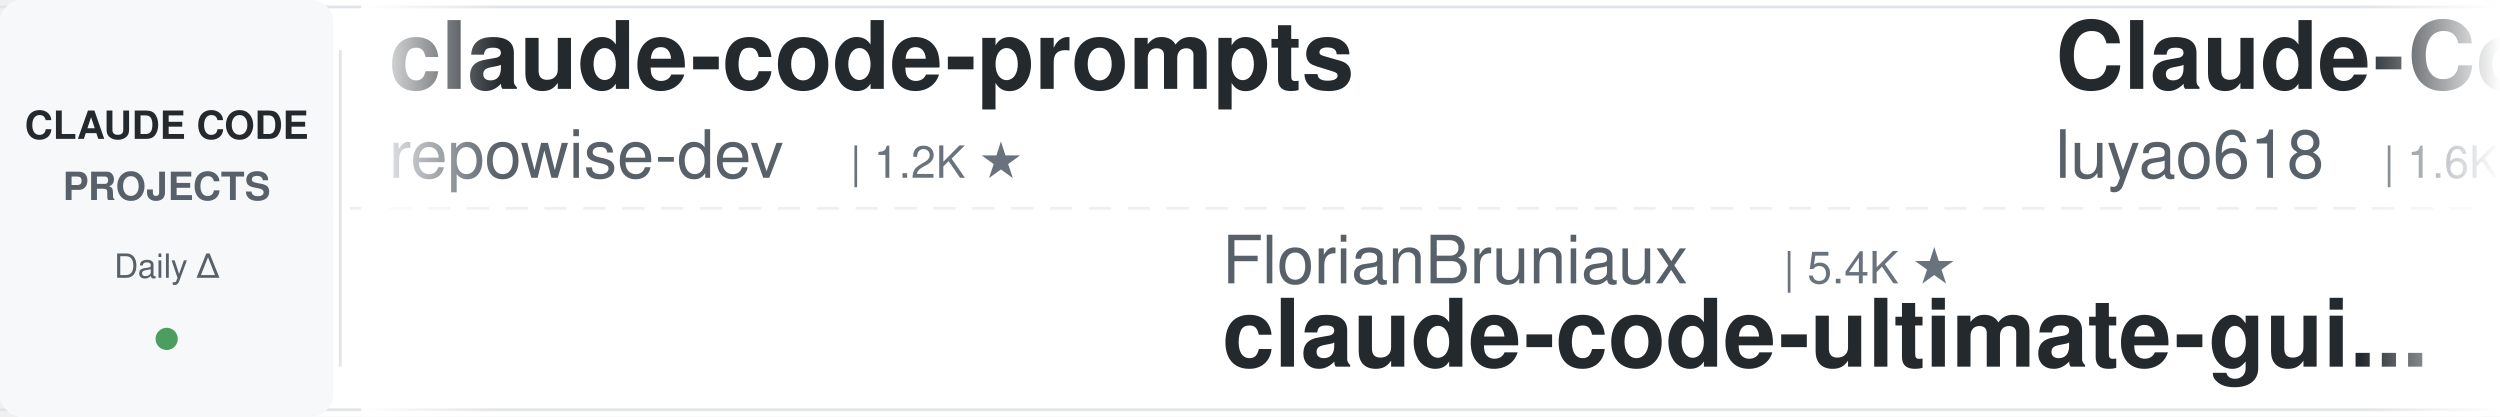
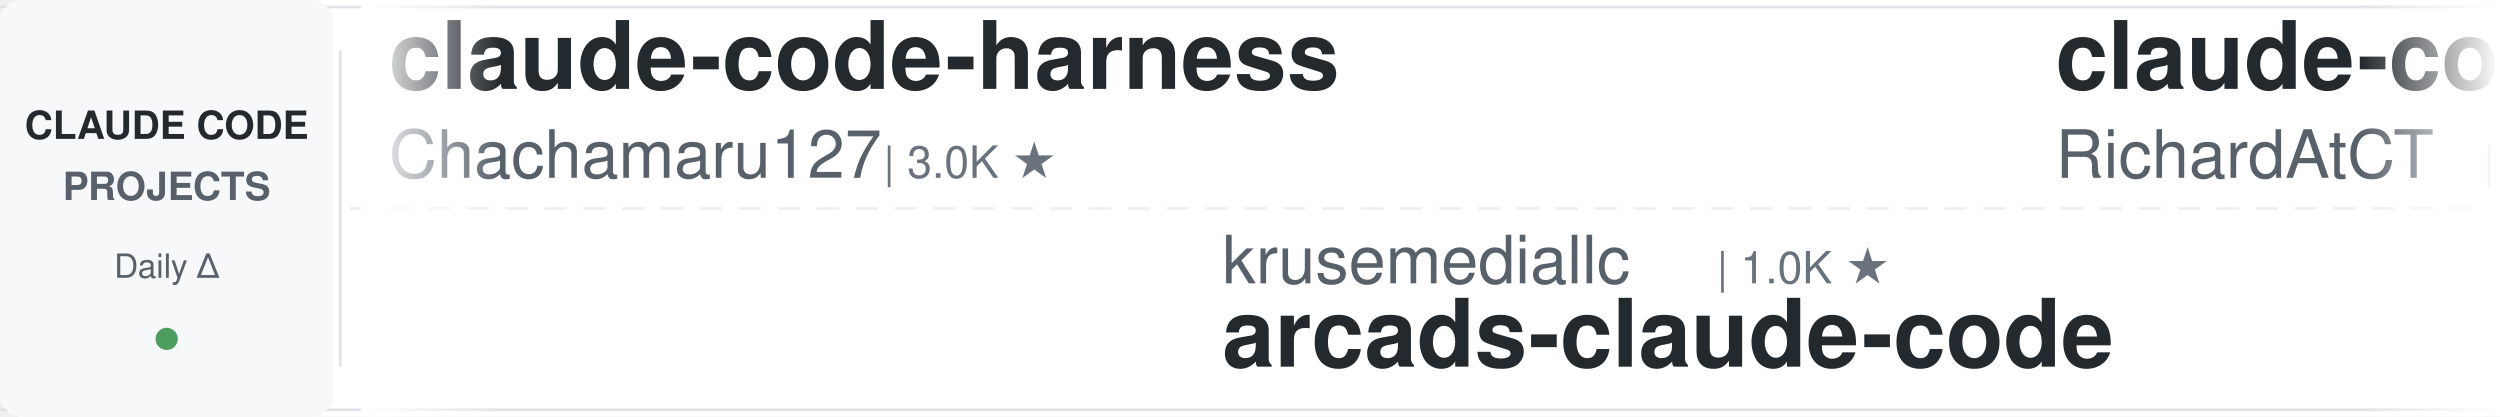
<svg xmlns="http://www.w3.org/2000/svg" width="900" height="150">
  <defs>
    <linearGradient id="leftFade" x1="0%" y1="0%" x2="100%" y2="0%">
      <stop offset="0%" style="stop-color:#ffffff;stop-opacity:1" />
      <stop offset="100%" style="stop-color:#ffffff;stop-opacity:0" />
    </linearGradient>
    <linearGradient id="rightFade" x1="0%" y1="0%" x2="100%" y2="0%">
      <stop offset="0%" style="stop-color:#ffffff;stop-opacity:0" />
      <stop offset="100%" style="stop-color:#ffffff;stop-opacity:1" />
    </linearGradient>
  </defs>
  <rect width="900" height="150" fill="#ffffff" rx="8" />
  <rect x="0" y="2" width="900" height="1" fill="#e1e4e8" />
  <rect x="0" y="147" width="900" height="1" fill="#e1e4e8" />
  <line x1="0" y1="75" x2="900" y2="75" stroke="#e1e4e8" stroke-width="1" stroke-dasharray="8 6" opacity="0.6" />
  <rect x="0" y="0" width="120" height="150" fill="#f6f8fa" rx="8" />
  <text x="60" y="50" font-family="-apple-system, BlinkMacSystemFont, 'Segoe UI', Helvetica, Arial, sans-serif" font-size="14" font-weight="600" fill="#24292e" text-anchor="middle">CLAUDE CODE</text>
  <text x="60" y="72" font-family="-apple-system, BlinkMacSystemFont, 'Segoe UI', Helvetica, Arial, sans-serif" font-size="14" font-weight="600" fill="#586069" text-anchor="middle">PROJECTS</text>
  <text x="60" y="100" font-family="-apple-system, BlinkMacSystemFont, 'Segoe UI', Helvetica, Arial, sans-serif" font-size="12" font-weight="500" fill="#586069" text-anchor="middle">Daily Δ</text>
  <circle cx="60" cy="122" r="4" fill="#22863a" opacity="0.8" />
  <rect x="122" y="18" width="1" height="114" fill="#e1e4e8" />
  <clipPath id="tickerClip">
    <rect x="130" y="0" width="770" height="150" />
  </clipPath>
  <g clip-path="url(#tickerClip)">
    <g id="tickerItems">
      <animateTransform attributeName="transform" attributeType="XML" type="translate" from="0 0" to="-3000 0" dur="54s" repeatCount="indefinite" />
      <g transform="translate(0, 0)">
-         <text x="140" y="32" font-family="-apple-system, BlinkMacSystemFont, 'Segoe UI', Helvetica, Arial, sans-serif" font-size="34" font-weight="600" fill="#24292e">claude-code-prompts</text>
-         <text x="140" y="64" font-family="-apple-system, BlinkMacSystemFont, 'Segoe UI', Helvetica, Arial, sans-serif" font-size="24" font-weight="400" fill="#586069">repowise-dev</text>
-         <text x="306" y="64" font-family="-apple-system, BlinkMacSystemFont, 'Segoe UI', Helvetica, Arial, sans-serif" font-size="16" font-weight="500" fill="#6a737d">| 1.2K ★</text>
+         <text x="140" y="32" font-family="-apple-system, BlinkMacSystemFont, 'Segoe UI', Helvetica, Arial, sans-serif" font-size="34" font-weight="600" fill="#24292e">claude-code-harness</text>
+         <text x="140" y="64" font-family="-apple-system, BlinkMacSystemFont, 'Segoe UI', Helvetica, Arial, sans-serif" font-size="24" font-weight="400" fill="#586069">Chachamaru127</text>
+         <text x="318" y="64" font-family="-apple-system, BlinkMacSystemFont, 'Segoe UI', Helvetica, Arial, sans-serif" font-size="16" font-weight="500" fill="#6a737d">| 3.0K ★</text>
      </g>
      <g transform="translate(300, 0)">
-         <text x="140" y="102" font-family="-apple-system, BlinkMacSystemFont, 'Segoe UI', Helvetica, Arial, sans-serif" font-size="24" font-weight="400" fill="#586069">FlorianBruniaux</text>
-         <text x="342" y="102" font-family="-apple-system, BlinkMacSystemFont, 'Segoe UI', Helvetica, Arial, sans-serif" font-size="16" font-weight="500" fill="#6a737d">| 5.4K ★</text>
-         <text x="140" y="132" font-family="-apple-system, BlinkMacSystemFont, 'Segoe UI', Helvetica, Arial, sans-serif" font-size="34" font-weight="600" fill="#24292e">claude-code-ultimate-gui...</text>
+         <text x="140" y="102" font-family="-apple-system, BlinkMacSystemFont, 'Segoe UI', Helvetica, Arial, sans-serif" font-size="24" font-weight="400" fill="#586069">krusemediallc</text>
+         <text x="318" y="102" font-family="-apple-system, BlinkMacSystemFont, 'Segoe UI', Helvetica, Arial, sans-serif" font-size="16" font-weight="500" fill="#6a737d">| 1.0K ★</text>
+         <text x="140" y="132" font-family="-apple-system, BlinkMacSystemFont, 'Segoe UI', Helvetica, Arial, sans-serif" font-size="34" font-weight="600" fill="#24292e">arcads-claude-code</text>
      </g>
      <g transform="translate(600, 0)">
-         <text x="140" y="32" font-family="-apple-system, BlinkMacSystemFont, 'Segoe UI', Helvetica, Arial, sans-serif" font-size="34" font-weight="600" fill="#24292e">Claude-Code-Source-Study</text>
-         <text x="140" y="64" font-family="-apple-system, BlinkMacSystemFont, 'Segoe UI', Helvetica, Arial, sans-serif" font-size="24" font-weight="400" fill="#586069">luyao618</text>
-         <text x="258" y="64" font-family="-apple-system, BlinkMacSystemFont, 'Segoe UI', Helvetica, Arial, sans-serif" font-size="16" font-weight="500" fill="#6a737d">| 1.6K ★</text>
+         <text x="140" y="32" font-family="-apple-system, BlinkMacSystemFont, 'Segoe UI', Helvetica, Arial, sans-serif" font-size="34" font-weight="600" fill="#24292e">claude-code-telegram</text>
+         <text x="140" y="64" font-family="-apple-system, BlinkMacSystemFont, 'Segoe UI', Helvetica, Arial, sans-serif" font-size="24" font-weight="400" fill="#586069">RichardAtCT</text>
+         <text x="294" y="64" font-family="-apple-system, BlinkMacSystemFont, 'Segoe UI', Helvetica, Arial, sans-serif" font-size="16" font-weight="500" fill="#6a737d">| 2.7K ★</text>
      </g>
      <g transform="translate(900, 0)">
-         <text x="140" y="102" font-family="-apple-system, BlinkMacSystemFont, 'Segoe UI', Helvetica, Arial, sans-serif" font-size="24" font-weight="400" fill="#586069">Cranot</text>
-         <text x="234" y="102" font-family="-apple-system, BlinkMacSystemFont, 'Segoe UI', Helvetica, Arial, sans-serif" font-size="16" font-weight="500" fill="#6a737d">| 2.8K ★</text>
-         <text x="140" y="132" font-family="-apple-system, BlinkMacSystemFont, 'Segoe UI', Helvetica, Arial, sans-serif" font-size="34" font-weight="600" fill="#24292e">claude-code-guide</text>
+         <text x="140" y="102" font-family="-apple-system, BlinkMacSystemFont, 'Segoe UI', Helvetica, Arial, sans-serif" font-size="24" font-weight="400" fill="#586069">alirezarezvani</text>
+         <text x="330" y="102" font-family="-apple-system, BlinkMacSystemFont, 'Segoe UI', Helvetica, Arial, sans-serif" font-size="16" font-weight="500" fill="#6a737d">| 22.6K ★</text>
+         <text x="140" y="132" font-family="-apple-system, BlinkMacSystemFont, 'Segoe UI', Helvetica, Arial, sans-serif" font-size="34" font-weight="600" fill="#24292e">claude-skills</text>
      </g>
      <g transform="translate(1200, 0)">
-         <text x="140" y="32" font-family="-apple-system, BlinkMacSystemFont, 'Segoe UI', Helvetica, Arial, sans-serif" font-size="34" font-weight="600" fill="#24292e">claude-code-book</text>
-         <text x="140" y="64" font-family="-apple-system, BlinkMacSystemFont, 'Segoe UI', Helvetica, Arial, sans-serif" font-size="24" font-weight="400" fill="#586069">lintsinghua</text>
-         <text x="294" y="64" font-family="-apple-system, BlinkMacSystemFont, 'Segoe UI', Helvetica, Arial, sans-serif" font-size="16" font-weight="500" fill="#6a737d">| 3.9K ★</text>
+         <text x="140" y="32" font-family="-apple-system, BlinkMacSystemFont, 'Segoe UI', Helvetica, Arial, sans-serif" font-size="34" font-weight="600" fill="#24292e">ralph-claude-code</text>
+         <text x="140" y="64" font-family="-apple-system, BlinkMacSystemFont, 'Segoe UI', Helvetica, Arial, sans-serif" font-size="24" font-weight="400" fill="#586069">frankbria</text>
+         <text x="270" y="64" font-family="-apple-system, BlinkMacSystemFont, 'Segoe UI', Helvetica, Arial, sans-serif" font-size="16" font-weight="500" fill="#6a737d">| 9.5K ★</text>
      </g>
      <g transform="translate(1500, 0)">
-         <text x="140" y="102" font-family="-apple-system, BlinkMacSystemFont, 'Segoe UI', Helvetica, Arial, sans-serif" font-size="24" font-weight="400" fill="#586069">Yeachan-Heo</text>
-         <text x="294" y="102" font-family="-apple-system, BlinkMacSystemFont, 'Segoe UI', Helvetica, Arial, sans-serif" font-size="16" font-weight="500" fill="#6a737d">| 37.8K ★</text>
-         <text x="140" y="132" font-family="-apple-system, BlinkMacSystemFont, 'Segoe UI', Helvetica, Arial, sans-serif" font-size="34" font-weight="600" fill="#24292e">oh-my-claudecode</text>
+         <text x="140" y="102" font-family="-apple-system, BlinkMacSystemFont, 'Segoe UI', Helvetica, Arial, sans-serif" font-size="24" font-weight="400" fill="#586069">huangserva</text>
+         <text x="282" y="102" font-family="-apple-system, BlinkMacSystemFont, 'Segoe UI', Helvetica, Arial, sans-serif" font-size="16" font-weight="500" fill="#6a737d">| 619 ★</text>
+         <text x="140" y="132" font-family="-apple-system, BlinkMacSystemFont, 'Segoe UI', Helvetica, Arial, sans-serif" font-size="34" font-weight="600" fill="#24292e">claude-code-cli</text>
      </g>
      <g transform="translate(1800, 0)">
-         <text x="140" y="32" font-family="-apple-system, BlinkMacSystemFont, 'Segoe UI', Helvetica, Arial, sans-serif" font-size="34" font-weight="600" fill="#24292e">awesome-claude-code-tool...</text>
-         <text x="140" y="64" font-family="-apple-system, BlinkMacSystemFont, 'Segoe UI', Helvetica, Arial, sans-serif" font-size="24" font-weight="400" fill="#586069">rohitg00</text>
-         <text x="258" y="64" font-family="-apple-system, BlinkMacSystemFont, 'Segoe UI', Helvetica, Arial, sans-serif" font-size="16" font-weight="500" fill="#6a737d">| 2.3K ★</text>
+         <text x="140" y="32" font-family="-apple-system, BlinkMacSystemFont, 'Segoe UI', Helvetica, Arial, sans-serif" font-size="34" font-weight="600" fill="#24292e">everything-claude-code-z...</text>
+         <text x="140" y="64" font-family="-apple-system, BlinkMacSystemFont, 'Segoe UI', Helvetica, Arial, sans-serif" font-size="24" font-weight="400" fill="#586069">xu-xiang</text>
+         <text x="258" y="64" font-family="-apple-system, BlinkMacSystemFont, 'Segoe UI', Helvetica, Arial, sans-serif" font-size="16" font-weight="500" fill="#6a737d">| 1.7K ★</text>
      </g>
      <g transform="translate(2100, 0)">
-         <text x="140" y="102" font-family="-apple-system, BlinkMacSystemFont, 'Segoe UI', Helvetica, Arial, sans-serif" font-size="24" font-weight="400" fill="#586069">nicedreamzapp</text>
-         <text x="318" y="102" font-family="-apple-system, BlinkMacSystemFont, 'Segoe UI', Helvetica, Arial, sans-serif" font-size="16" font-weight="500" fill="#6a737d">| 2.9K ★</text>
-         <text x="140" y="132" font-family="-apple-system, BlinkMacSystemFont, 'Segoe UI', Helvetica, Arial, sans-serif" font-size="34" font-weight="600" fill="#24292e">claude-code-local</text>
+         <text x="140" y="102" font-family="-apple-system, BlinkMacSystemFont, 'Segoe UI', Helvetica, Arial, sans-serif" font-size="24" font-weight="400" fill="#586069">Windy3f3f3f3f</text>
+         <text x="318" y="102" font-family="-apple-system, BlinkMacSystemFont, 'Segoe UI', Helvetica, Arial, sans-serif" font-size="16" font-weight="500" fill="#6a737d">| 3.2K ★</text>
+         <text x="140" y="132" font-family="-apple-system, BlinkMacSystemFont, 'Segoe UI', Helvetica, Arial, sans-serif" font-size="34" font-weight="600" fill="#24292e">how-claude-code-works</text>
      </g>
      <g transform="translate(2400, 0)">
-         <text x="140" y="32" font-family="-apple-system, BlinkMacSystemFont, 'Segoe UI', Helvetica, Arial, sans-serif" font-size="34" font-weight="600" fill="#24292e">claude-code-spec-workflo...</text>
-         <text x="140" y="64" font-family="-apple-system, BlinkMacSystemFont, 'Segoe UI', Helvetica, Arial, sans-serif" font-size="24" font-weight="400" fill="#586069">Pimzino</text>
-         <text x="246" y="64" font-family="-apple-system, BlinkMacSystemFont, 'Segoe UI', Helvetica, Arial, sans-serif" font-size="16" font-weight="500" fill="#6a737d">| 3.8K ★</text>
+         <text x="140" y="32" font-family="-apple-system, BlinkMacSystemFont, 'Segoe UI', Helvetica, Arial, sans-serif" font-size="34" font-weight="600" fill="#24292e">claude-code-engineering</text>
+         <text x="140" y="64" font-family="-apple-system, BlinkMacSystemFont, 'Segoe UI', Helvetica, Arial, sans-serif" font-size="24" font-weight="400" fill="#586069">huangjia2019</text>
+         <text x="306" y="64" font-family="-apple-system, BlinkMacSystemFont, 'Segoe UI', Helvetica, Arial, sans-serif" font-size="16" font-weight="500" fill="#6a737d">| 976 ★</text>
      </g>
      <g transform="translate(2700, 0)">
-         <text x="140" y="102" font-family="-apple-system, BlinkMacSystemFont, 'Segoe UI', Helvetica, Arial, sans-serif" font-size="24" font-weight="400" fill="#586069">anthropics</text>
-         <text x="282" y="102" font-family="-apple-system, BlinkMacSystemFont, 'Segoe UI', Helvetica, Arial, sans-serif" font-size="16" font-weight="500" fill="#6a737d">| 161.1K ★</text>
-         <text x="140" y="132" font-family="-apple-system, BlinkMacSystemFont, 'Segoe UI', Helvetica, Arial, sans-serif" font-size="34" font-weight="600" fill="#24292e">skills</text>
+         <text x="140" y="102" font-family="-apple-system, BlinkMacSystemFont, 'Segoe UI', Helvetica, Arial, sans-serif" font-size="24" font-weight="400" fill="#586069">SeemSeam</text>
+         <text x="258" y="102" font-family="-apple-system, BlinkMacSystemFont, 'Segoe UI', Helvetica, Arial, sans-serif" font-size="16" font-weight="500" fill="#6a737d">| 3.3K ★</text>
+         <text x="140" y="132" font-family="-apple-system, BlinkMacSystemFont, 'Segoe UI', Helvetica, Arial, sans-serif" font-size="34" font-weight="600" fill="#24292e">claude_codex_bridge</text>
      </g>
      <g transform="translate(3000, 0)">
-         <text x="140" y="32" font-family="-apple-system, BlinkMacSystemFont, 'Segoe UI', Helvetica, Arial, sans-serif" font-size="34" font-weight="600" fill="#24292e">claude-code-prompts</text>
-         <text x="140" y="64" font-family="-apple-system, BlinkMacSystemFont, 'Segoe UI', Helvetica, Arial, sans-serif" font-size="24" font-weight="400" fill="#586069">repowise-dev</text>
-         <text x="306" y="64" font-family="-apple-system, BlinkMacSystemFont, 'Segoe UI', Helvetica, Arial, sans-serif" font-size="16" font-weight="500" fill="#6a737d">| 1.2K ★</text>
+         <text x="140" y="32" font-family="-apple-system, BlinkMacSystemFont, 'Segoe UI', Helvetica, Arial, sans-serif" font-size="34" font-weight="600" fill="#24292e">claude-code-harness</text>
+         <text x="140" y="64" font-family="-apple-system, BlinkMacSystemFont, 'Segoe UI', Helvetica, Arial, sans-serif" font-size="24" font-weight="400" fill="#586069">Chachamaru127</text>
+         <text x="318" y="64" font-family="-apple-system, BlinkMacSystemFont, 'Segoe UI', Helvetica, Arial, sans-serif" font-size="16" font-weight="500" fill="#6a737d">| 3.0K ★</text>
      </g>
      <g transform="translate(3300, 0)">
-         <text x="140" y="102" font-family="-apple-system, BlinkMacSystemFont, 'Segoe UI', Helvetica, Arial, sans-serif" font-size="24" font-weight="400" fill="#586069">FlorianBruniaux</text>
-         <text x="342" y="102" font-family="-apple-system, BlinkMacSystemFont, 'Segoe UI', Helvetica, Arial, sans-serif" font-size="16" font-weight="500" fill="#6a737d">| 5.4K ★</text>
-         <text x="140" y="132" font-family="-apple-system, BlinkMacSystemFont, 'Segoe UI', Helvetica, Arial, sans-serif" font-size="34" font-weight="600" fill="#24292e">claude-code-ultimate-gui...</text>
+         <text x="140" y="102" font-family="-apple-system, BlinkMacSystemFont, 'Segoe UI', Helvetica, Arial, sans-serif" font-size="24" font-weight="400" fill="#586069">krusemediallc</text>
+         <text x="318" y="102" font-family="-apple-system, BlinkMacSystemFont, 'Segoe UI', Helvetica, Arial, sans-serif" font-size="16" font-weight="500" fill="#6a737d">| 1.0K ★</text>
+         <text x="140" y="132" font-family="-apple-system, BlinkMacSystemFont, 'Segoe UI', Helvetica, Arial, sans-serif" font-size="34" font-weight="600" fill="#24292e">arcads-claude-code</text>
      </g>
      <g transform="translate(3600, 0)">
-         <text x="140" y="32" font-family="-apple-system, BlinkMacSystemFont, 'Segoe UI', Helvetica, Arial, sans-serif" font-size="34" font-weight="600" fill="#24292e">Claude-Code-Source-Study</text>
-         <text x="140" y="64" font-family="-apple-system, BlinkMacSystemFont, 'Segoe UI', Helvetica, Arial, sans-serif" font-size="24" font-weight="400" fill="#586069">luyao618</text>
-         <text x="258" y="64" font-family="-apple-system, BlinkMacSystemFont, 'Segoe UI', Helvetica, Arial, sans-serif" font-size="16" font-weight="500" fill="#6a737d">| 1.6K ★</text>
+         <text x="140" y="32" font-family="-apple-system, BlinkMacSystemFont, 'Segoe UI', Helvetica, Arial, sans-serif" font-size="34" font-weight="600" fill="#24292e">claude-code-telegram</text>
+         <text x="140" y="64" font-family="-apple-system, BlinkMacSystemFont, 'Segoe UI', Helvetica, Arial, sans-serif" font-size="24" font-weight="400" fill="#586069">RichardAtCT</text>
+         <text x="294" y="64" font-family="-apple-system, BlinkMacSystemFont, 'Segoe UI', Helvetica, Arial, sans-serif" font-size="16" font-weight="500" fill="#6a737d">| 2.7K ★</text>
      </g>
      <g transform="translate(3900, 0)">
-         <text x="140" y="102" font-family="-apple-system, BlinkMacSystemFont, 'Segoe UI', Helvetica, Arial, sans-serif" font-size="24" font-weight="400" fill="#586069">Cranot</text>
-         <text x="234" y="102" font-family="-apple-system, BlinkMacSystemFont, 'Segoe UI', Helvetica, Arial, sans-serif" font-size="16" font-weight="500" fill="#6a737d">| 2.8K ★</text>
-         <text x="140" y="132" font-family="-apple-system, BlinkMacSystemFont, 'Segoe UI', Helvetica, Arial, sans-serif" font-size="34" font-weight="600" fill="#24292e">claude-code-guide</text>
+         <text x="140" y="102" font-family="-apple-system, BlinkMacSystemFont, 'Segoe UI', Helvetica, Arial, sans-serif" font-size="24" font-weight="400" fill="#586069">alirezarezvani</text>
+         <text x="330" y="102" font-family="-apple-system, BlinkMacSystemFont, 'Segoe UI', Helvetica, Arial, sans-serif" font-size="16" font-weight="500" fill="#6a737d">| 22.6K ★</text>
+         <text x="140" y="132" font-family="-apple-system, BlinkMacSystemFont, 'Segoe UI', Helvetica, Arial, sans-serif" font-size="34" font-weight="600" fill="#24292e">claude-skills</text>
      </g>
    </g>
  </g>
  <rect x="130" y="0" width="50" height="150" fill="url(#leftFade)" />
  <rect x="850" y="0" width="50" height="150" fill="url(#rightFade)" />
</svg>
